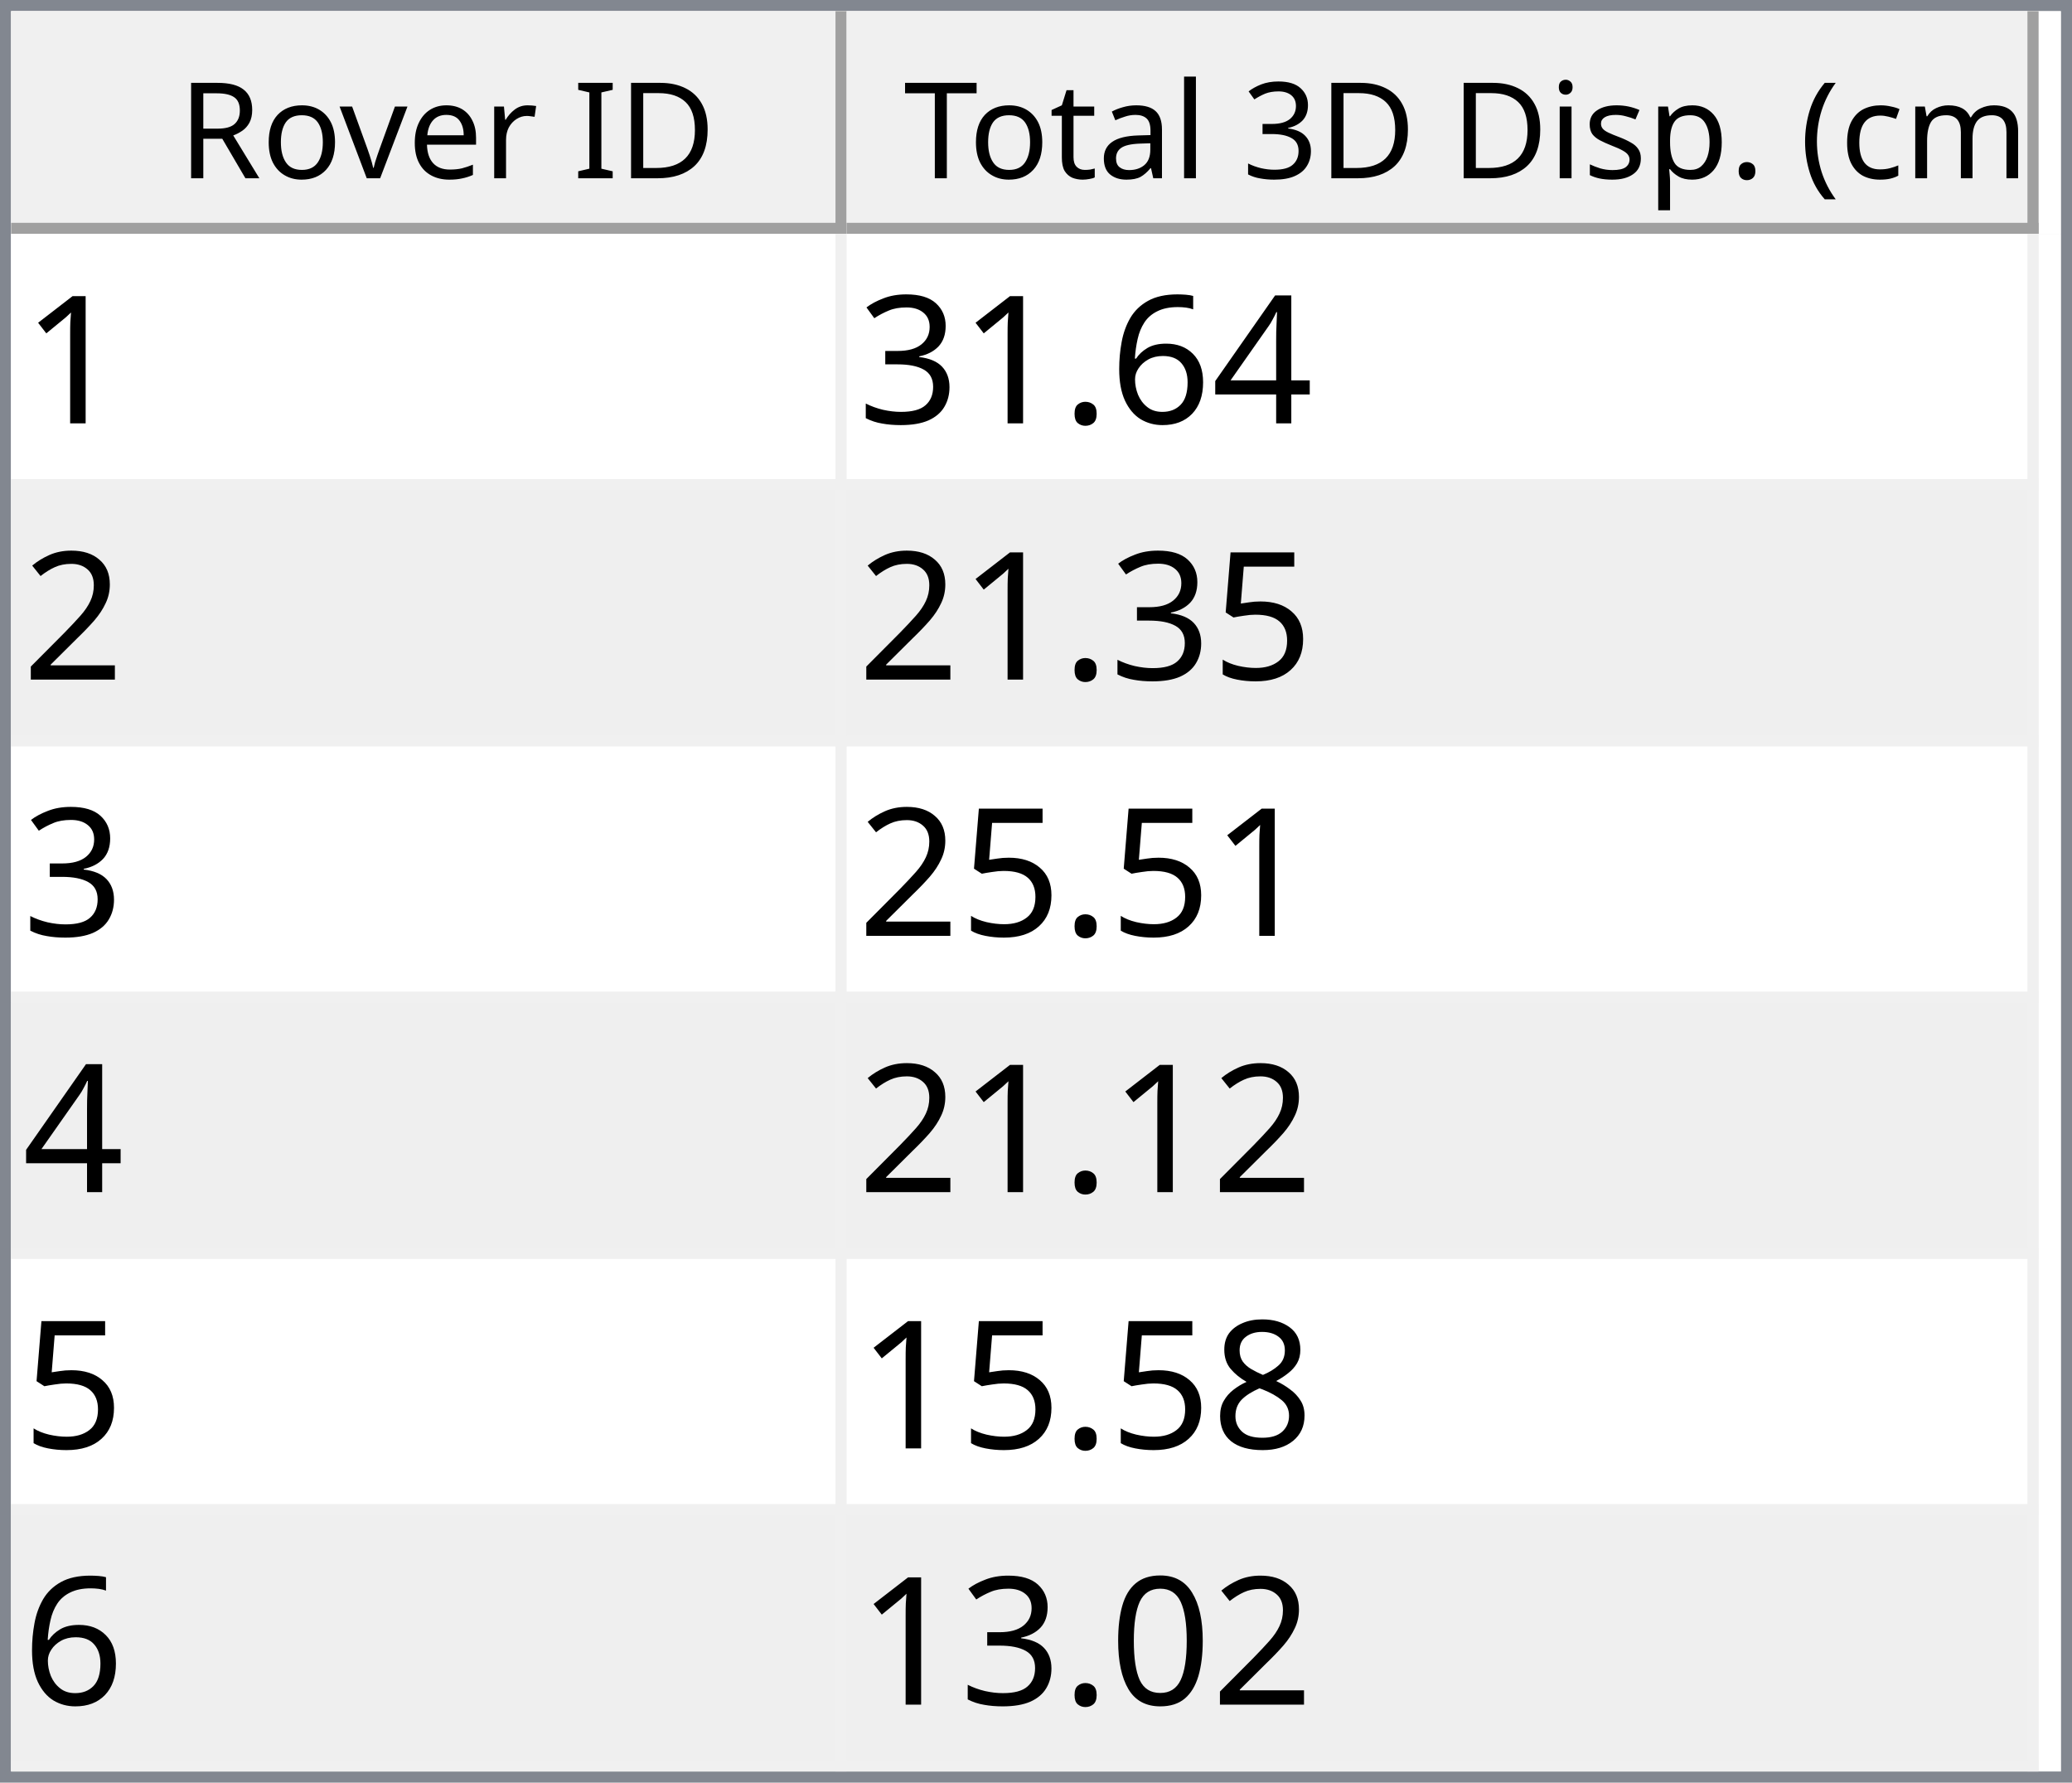
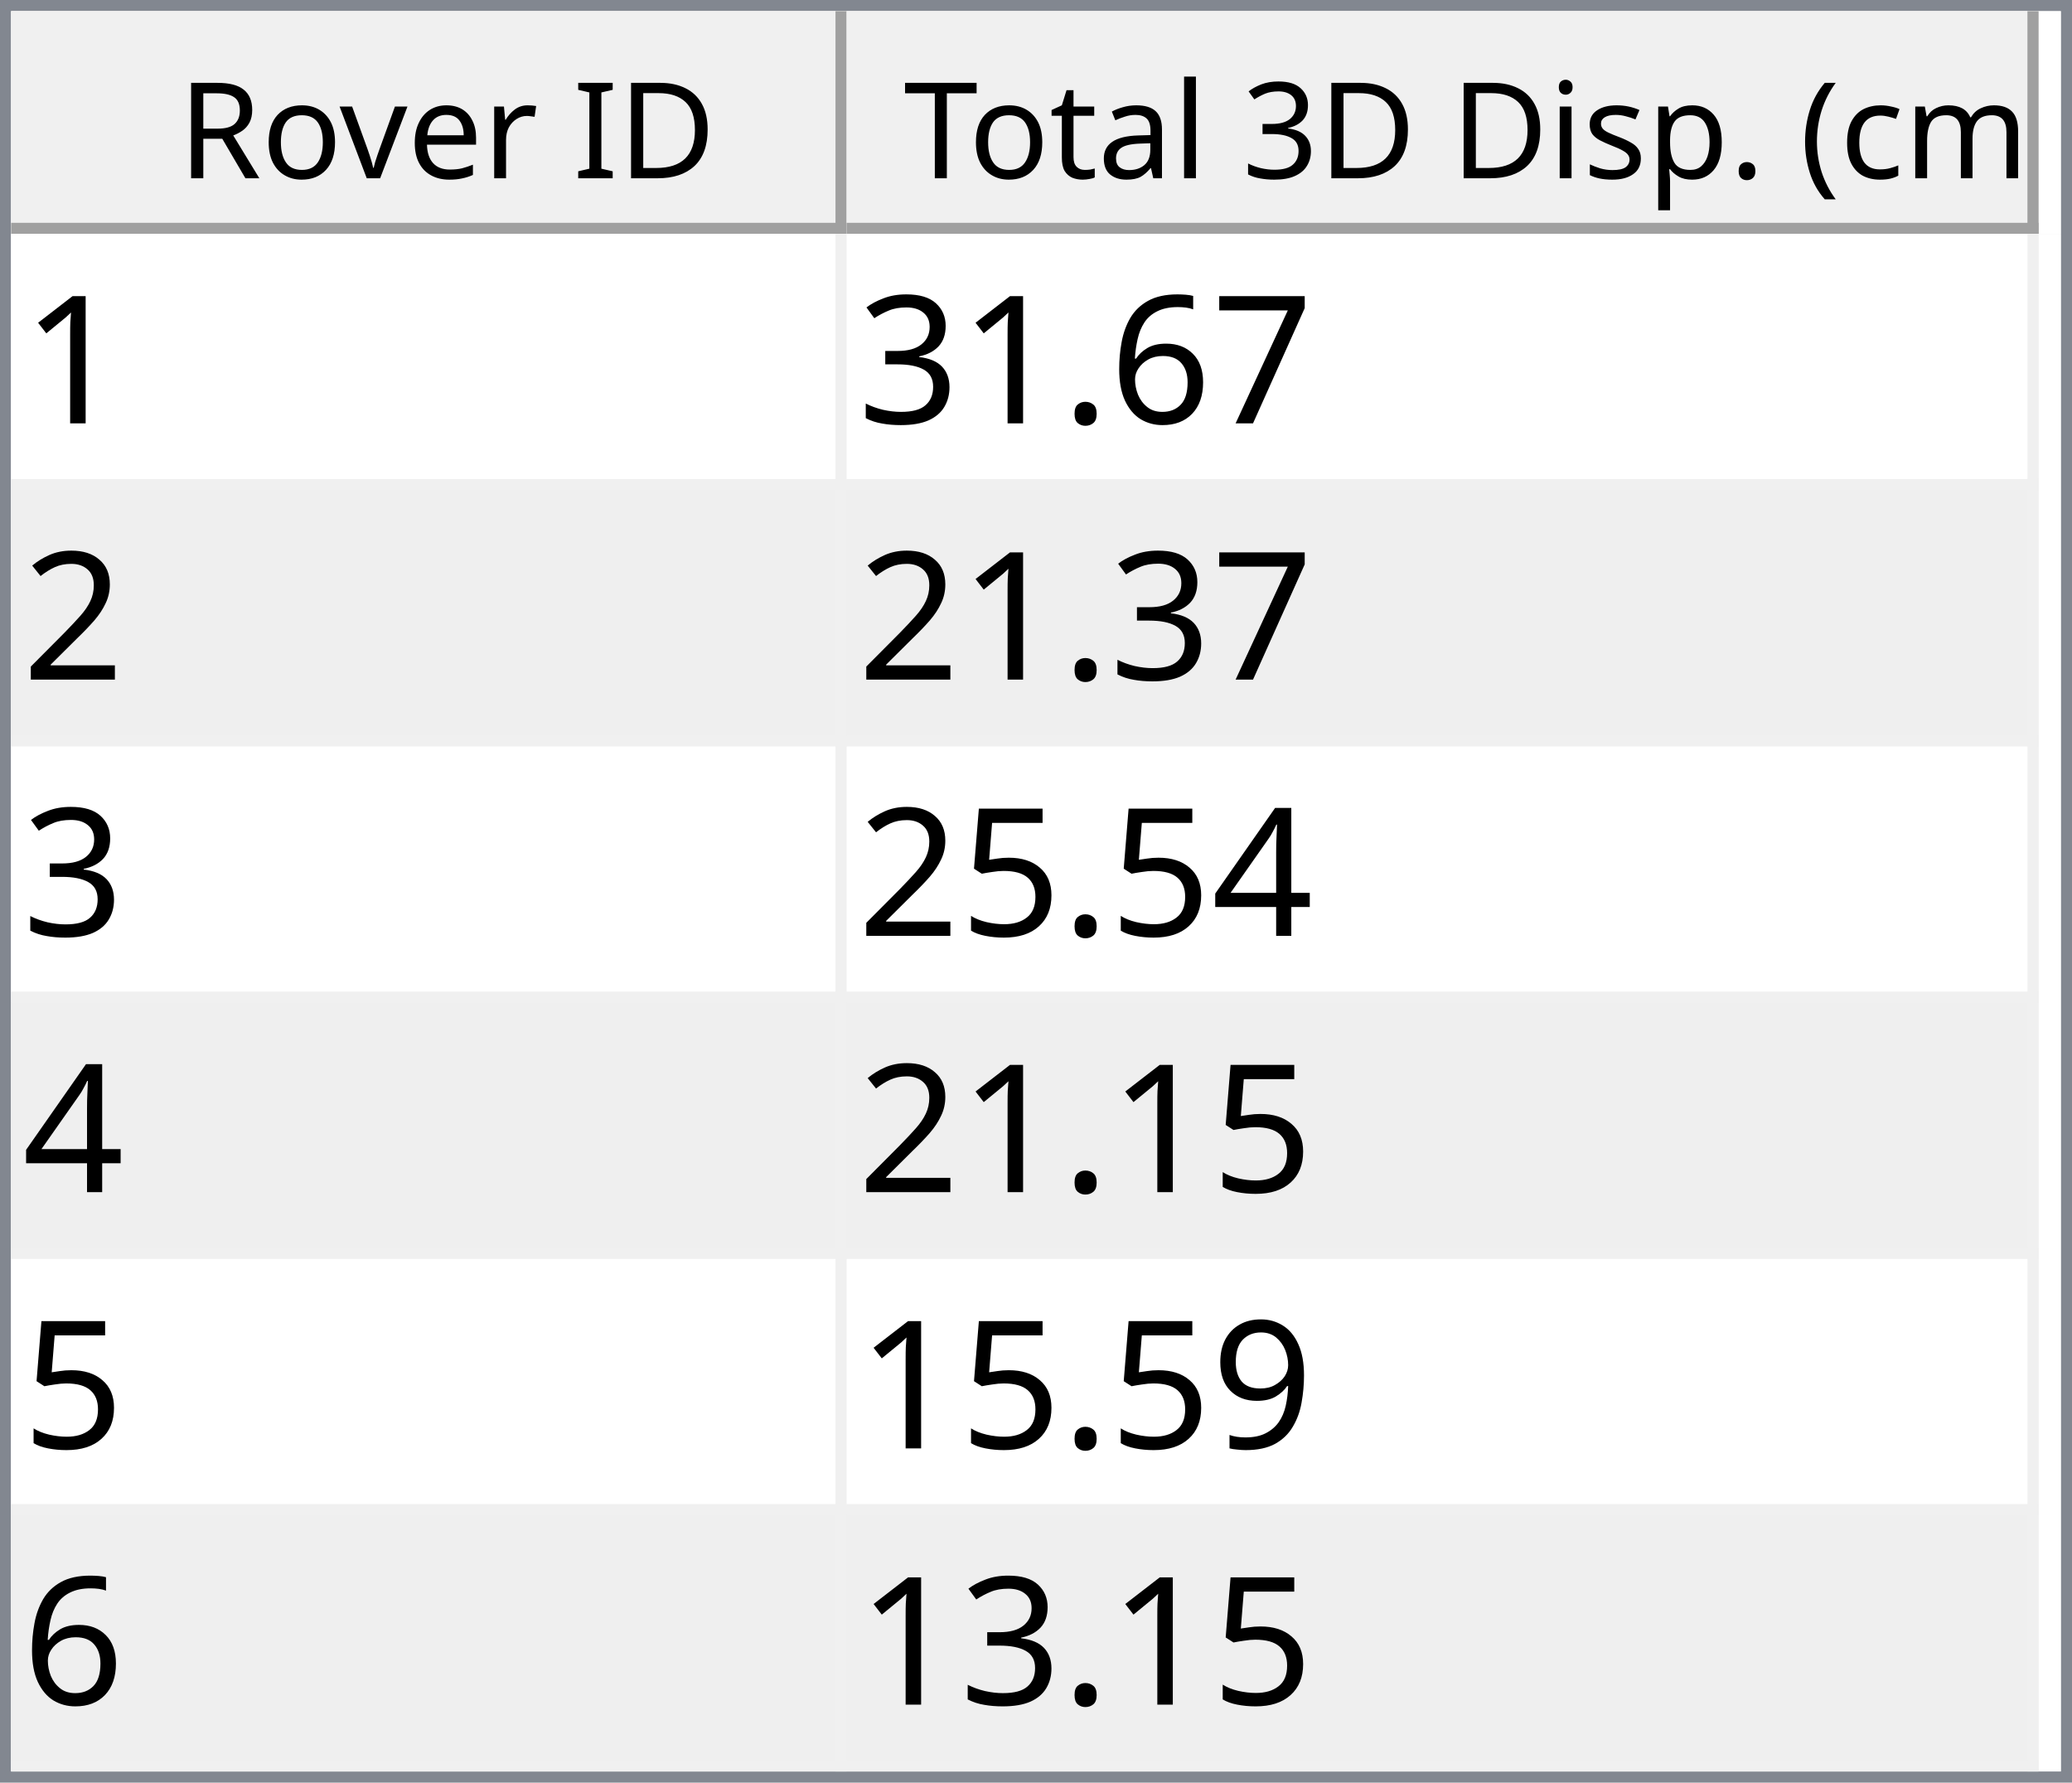
<svg xmlns="http://www.w3.org/2000/svg" style="fill-opacity:1; color-rendering:auto; color-interpolation:auto; text-rendering:auto; stroke:black; stroke-linecap:square; stroke-miterlimit:10; shape-rendering:auto; stroke-opacity:1; fill:black; stroke-dasharray:none; font-weight:normal; stroke-width:1; font-family:'Dialog'; font-style:normal; stroke-linejoin:miter; font-size:12px; stroke-dashoffset:0; image-rendering:auto;" width="186" height="160">
  <defs id="genericDefs" />
  <g>
    <defs id="defs1">
      <clipPath clipPathUnits="userSpaceOnUse" id="clipPath1">
        <path d="M0 0 L186 0 L186 160 L0 160 L0 0 Z" />
      </clipPath>
      <clipPath clipPathUnits="userSpaceOnUse" id="clipPath2">
        <path d="M0 0 L0 160 L186 160 L186 0 Z" />
      </clipPath>
      <clipPath clipPathUnits="userSpaceOnUse" id="clipPath3">
        <path d="M0 0 L0 20 L184 20 L184 0 Z" />
      </clipPath>
      <clipPath clipPathUnits="userSpaceOnUse" id="clipPath4">
        <path d="M0 0 L0 20 L75 20 L75 0 Z" />
      </clipPath>
      <clipPath clipPathUnits="userSpaceOnUse" id="clipPath5">
        <path d="M1 1 L1 19 L74 19 L74 1 Z" />
      </clipPath>
      <clipPath clipPathUnits="userSpaceOnUse" id="clipPath6">
        <path d="M0 0 L0 18 L73 18 L73 0 Z" />
      </clipPath>
      <clipPath clipPathUnits="userSpaceOnUse" id="clipPath7">
        <path d="M-0.5 -0.5 L-0.5 19.5 L74.5 19.5 L74.5 -0.5 Z" />
      </clipPath>
      <clipPath clipPathUnits="userSpaceOnUse" id="clipPath8">
        <path d="M0 0 L0 20 L107 20 L107 0 Z" />
      </clipPath>
      <clipPath clipPathUnits="userSpaceOnUse" id="clipPath9">
        <path d="M1 1 L1 19 L106 19 L106 1 Z" />
      </clipPath>
      <clipPath clipPathUnits="userSpaceOnUse" id="clipPath10">
        <path d="M0 0 L0 18 L105 18 L105 0 Z" />
      </clipPath>
      <clipPath clipPathUnits="userSpaceOnUse" id="clipPath11">
        <path d="M-0.5 -0.5 L-0.5 19.5 L106.5 19.5 L106.5 -0.5 Z" />
      </clipPath>
      <clipPath clipPathUnits="userSpaceOnUse" id="clipPath12">
        <path d="M0 0 L0 138 L184 138 L184 0 Z" />
      </clipPath>
      <clipPath clipPathUnits="userSpaceOnUse" id="clipPath13">
        <path d="M0 0 L0 138 L182 138 L182 0 Z" />
      </clipPath>
      <clipPath clipPathUnits="userSpaceOnUse" id="clipPath14">
        <path d="M-0.5 -0.5 L-0.5 137.5 L181.5 137.5 L181.5 -0.5 Z" />
      </clipPath>
      <clipPath clipPathUnits="userSpaceOnUse" id="clipPath15">
        <path d="M0 0 L0 22 L74 22 L74 0 Z" />
      </clipPath>
      <clipPath clipPathUnits="userSpaceOnUse" id="clipPath16">
        <path d="M0 0 L0 22 L106 22 L106 0 Z" />
      </clipPath>
      <font horiz-adv-x="64.551" id="font1">
        <font-face ascent="107.91" descent="25.098" units-per-em="100" style="font-style:normal; font-family:Segoe UI; font-weight:normal;" />
        <missing-glyph horiz-adv-x="64.551" d="M8.109 0 L8.109 68.266 L56.453 68.266 L56.453 0 L8.109 0 ZM15.328 7.234 L49.219 7.234 L49.219 61.031 L15.328 61.031 L15.328 7.234 Z" />
        <glyph unicode="D" horiz-adv-x="70.117" d="M9.188 0 L9.188 70.016 L28.516 70.016 Q65.531 70.016 65.531 35.891 Q65.531 19.672 55.25 9.836 Q44.969 0 27.734 0 L9.188 0 ZM17.391 62.594 L17.391 7.422 L27.828 7.422 Q41.609 7.422 49.273 14.797 Q56.938 22.172 56.938 35.688 Q56.938 62.594 28.328 62.594 L17.391 62.594 Z" />
        <glyph unicode="I" horiz-adv-x="26.611" d="M17.391 0 L9.188 0 L9.188 70.016 L17.391 70.016 L17.391 0 Z" />
        <glyph unicode=" " horiz-adv-x="27.393" d="" />
        <glyph unicode="r" horiz-adv-x="34.766" d="M34.188 41.891 Q32.078 43.5 28.125 43.5 Q23 43.5 19.555 38.672 Q16.109 33.844 16.109 25.484 L16.109 0 L8.109 0 L8.109 50 L16.109 50 L16.109 39.703 L16.312 39.703 Q18.016 44.969 21.531 47.922 Q25.047 50.875 29.391 50.875 Q32.516 50.875 34.188 50.203 L34.188 41.891 Z" />
        <glyph unicode="e" horiz-adv-x="52.295" d="M48.297 23 L12.984 23 Q13.188 14.656 17.484 10.109 Q21.781 5.562 29.297 5.562 Q37.75 5.562 44.828 11.141 L44.828 3.609 Q38.234 -1.172 27.391 -1.172 Q16.797 -1.172 10.742 5.641 Q4.688 12.453 4.688 24.812 Q4.688 36.469 11.305 43.82 Q17.922 51.172 27.734 51.172 Q37.547 51.172 42.922 44.828 Q48.297 38.484 48.297 27.203 L48.297 23 ZM40.094 29.781 Q40.047 36.719 36.75 40.578 Q33.453 44.438 27.594 44.438 Q21.922 44.438 17.969 40.383 Q14.016 36.328 13.094 29.781 L40.094 29.781 Z" />
        <glyph unicode="v" horiz-adv-x="47.9" d="M47.406 50 L27.484 0 L19.625 0 L0.688 50 L9.469 50 L22.172 13.672 Q23.578 9.672 23.922 6.688 L24.125 6.688 Q24.609 10.453 25.688 13.484 L38.969 50 L47.406 50 Z" />
        <glyph unicode="o" horiz-adv-x="58.594" d="M29 -1.172 Q17.922 -1.172 11.305 5.836 Q4.688 12.844 4.688 24.422 Q4.688 37.016 11.57 44.094 Q18.453 51.172 30.172 51.172 Q41.359 51.172 47.633 44.289 Q53.906 37.406 53.906 25.203 Q53.906 13.234 47.141 6.031 Q40.375 -1.172 29 -1.172 ZM29.594 44.438 Q21.875 44.438 17.383 39.188 Q12.891 33.938 12.891 24.703 Q12.891 15.828 17.43 10.695 Q21.969 5.562 29.594 5.562 Q37.359 5.562 41.531 10.594 Q45.703 15.625 45.703 24.906 Q45.703 34.281 41.531 39.359 Q37.359 44.438 29.594 44.438 Z" />
        <glyph unicode="R" horiz-adv-x="59.814" d="M59.375 0 L49.609 0 L37.891 19.625 Q36.281 22.359 34.766 24.289 Q33.25 26.219 31.664 27.438 Q30.078 28.656 28.25 29.219 Q26.422 29.781 24.125 29.781 L17.391 29.781 L17.391 0 L9.188 0 L9.188 70.016 L30.078 70.016 Q34.672 70.016 38.555 68.867 Q42.438 67.719 45.289 65.375 Q48.141 63.031 49.758 59.547 Q51.375 56.062 51.375 51.375 Q51.375 47.703 50.273 44.656 Q49.172 41.609 47.148 39.211 Q45.125 36.812 42.266 35.133 Q39.406 33.453 35.844 32.516 L35.844 32.328 Q37.594 31.547 38.891 30.547 Q40.188 29.547 41.359 28.18 Q42.531 26.812 43.68 25.078 Q44.828 23.344 46.234 21.047 L59.375 0 ZM17.391 62.594 L17.391 37.203 L28.516 37.203 Q31.594 37.203 34.203 38.133 Q36.812 39.062 38.719 40.797 Q40.625 42.531 41.703 45.047 Q42.781 47.562 42.781 50.688 Q42.781 56.297 39.141 59.445 Q35.5 62.594 28.609 62.594 L17.391 62.594 Z" />
        <glyph unicode=")" horiz-adv-x="30.176" d="M8.297 -15.922 L1.172 -15.922 Q16.406 2.344 16.406 26.812 Q16.406 51.469 1.078 70.016 L8.297 70.016 Q23.531 52.156 23.531 26.703 Q23.531 1.375 8.297 -15.922 Z" />
        <glyph unicode="m" horiz-adv-x="86.133" d="M79.109 0 L71.094 0 L71.094 28.719 Q71.094 37.016 68.531 40.727 Q65.969 44.438 59.906 44.438 Q54.781 44.438 51.195 39.75 Q47.609 35.062 47.609 28.516 L47.609 0 L39.594 0 L39.594 29.688 Q39.594 44.438 28.219 44.438 Q22.953 44.438 19.531 40.016 Q16.109 35.594 16.109 28.516 L16.109 0 L8.109 0 L8.109 50 L16.109 50 L16.109 42.094 L16.312 42.094 Q21.625 51.172 31.844 51.172 Q36.969 51.172 40.773 48.312 Q44.578 45.453 46 40.828 Q51.562 51.172 62.594 51.172 Q79.109 51.172 79.109 30.812 L79.109 0 Z" />
        <glyph unicode="c" horiz-adv-x="46.191" d="M42.188 2.297 Q36.422 -1.172 28.516 -1.172 Q17.828 -1.172 11.258 5.789 Q4.688 12.75 4.688 23.828 Q4.688 36.188 11.766 43.68 Q18.844 51.172 30.672 51.172 Q37.25 51.172 42.281 48.734 L42.281 40.531 Q36.719 44.438 30.375 44.438 Q22.703 44.438 17.797 38.945 Q12.891 33.453 12.891 24.516 Q12.891 15.719 17.508 10.641 Q22.125 5.562 29.891 5.562 Q36.422 5.562 42.188 9.906 L42.188 2.297 Z" />
        <glyph unicode="(" horiz-adv-x="30.176" d="M29.109 -15.922 L21.969 -15.922 Q6.844 1.375 6.844 26.703 Q6.844 52.156 21.969 70.016 L29.203 70.016 Q13.875 51.469 13.875 26.812 Q13.875 2.344 29.109 -15.922 Z" />
        <glyph unicode="." horiz-adv-x="21.68" d="M10.891 -1.078 Q8.641 -1.078 7.055 0.539 Q5.469 2.156 5.469 4.391 Q5.469 6.641 7.055 8.273 Q8.641 9.906 10.891 9.906 Q13.188 9.906 14.797 8.273 Q16.406 6.641 16.406 4.391 Q16.406 2.156 14.797 0.539 Q13.188 -1.078 10.891 -1.078 Z" />
        <glyph unicode="p" horiz-adv-x="58.789" d="M16.312 7.234 L16.109 7.234 L16.109 -23 L8.109 -23 L8.109 50 L16.109 50 L16.109 41.219 L16.312 41.219 Q22.219 51.172 33.594 51.172 Q43.266 51.172 48.688 44.461 Q54.109 37.75 54.109 26.469 Q54.109 13.922 48 6.375 Q41.891 -1.172 31.297 -1.172 Q21.578 -1.172 16.312 7.234 ZM16.109 27.391 L16.109 20.406 Q16.109 14.203 20.141 9.883 Q24.172 5.562 30.375 5.562 Q37.641 5.562 41.773 11.133 Q45.906 16.703 45.906 26.609 Q45.906 34.969 42.047 39.703 Q38.188 44.438 31.594 44.438 Q24.609 44.438 20.359 39.578 Q16.109 34.719 16.109 27.391 Z" />
        <glyph unicode="s" horiz-adv-x="42.432" d="M5.078 1.812 L5.078 10.406 Q11.625 5.562 19.484 5.562 Q30.031 5.562 30.031 12.594 Q30.031 14.594 29.125 15.992 Q28.219 17.391 26.68 18.461 Q25.141 19.531 23.07 20.383 Q21 21.234 18.609 22.172 Q15.281 23.484 12.766 24.828 Q10.25 26.172 8.57 27.859 Q6.891 29.547 6.031 31.695 Q5.172 33.844 5.172 36.719 Q5.172 40.234 6.789 42.945 Q8.406 45.656 11.086 47.484 Q13.766 49.312 17.211 50.242 Q20.656 51.172 24.312 51.172 Q30.812 51.172 35.938 48.922 L35.938 40.828 Q30.422 44.438 23.25 44.438 Q21 44.438 19.195 43.922 Q17.391 43.406 16.094 42.477 Q14.797 41.547 14.086 40.258 Q13.375 38.969 13.375 37.406 Q13.375 35.453 14.086 34.133 Q14.797 32.812 16.164 31.789 Q17.531 30.766 19.484 29.938 Q21.438 29.109 23.922 28.125 Q27.25 26.859 29.883 25.516 Q32.516 24.172 34.375 22.484 Q36.234 20.797 37.234 18.602 Q38.234 16.406 38.234 13.375 Q38.234 9.672 36.602 6.938 Q34.969 4.203 32.234 2.398 Q29.5 0.594 25.93 -0.289 Q22.359 -1.172 18.453 -1.172 Q10.75 -1.172 5.078 1.812 Z" />
        <glyph unicode="i" horiz-adv-x="24.219" d="M12.203 62.703 Q10.062 62.703 8.547 64.164 Q7.031 65.625 7.031 67.875 Q7.031 70.125 8.547 71.609 Q10.062 73.094 12.203 73.094 Q14.406 73.094 15.945 71.609 Q17.484 70.125 17.484 67.875 Q17.484 65.719 15.945 64.211 Q14.406 62.703 12.203 62.703 ZM16.109 0 L8.109 0 L8.109 50 L16.109 50 L16.109 0 Z" />
        <glyph unicode="3" horiz-adv-x="53.906" d="M46.531 19.828 Q46.531 15.094 44.75 11.211 Q42.969 7.328 39.719 4.57 Q36.469 1.812 31.93 0.297 Q27.391 -1.219 21.922 -1.219 Q11.922 -1.219 6 2.594 L6 11.188 Q13.094 5.609 22.219 5.609 Q25.875 5.609 28.828 6.539 Q31.781 7.469 33.906 9.227 Q36.031 10.984 37.18 13.477 Q38.328 15.969 38.328 19.094 Q38.328 32.812 18.797 32.812 L12.984 32.812 L12.984 39.594 L18.5 39.594 Q35.797 39.594 35.797 52.484 Q35.797 64.406 22.609 64.406 Q15.188 64.406 8.688 59.422 L8.688 67.188 Q15.375 71.188 24.609 71.188 Q29 71.188 32.57 69.969 Q36.141 68.75 38.68 66.555 Q41.219 64.359 42.609 61.281 Q44 58.203 44 54.5 Q44 40.672 30.031 36.719 L30.031 36.531 Q33.594 36.141 36.625 34.797 Q39.656 33.453 41.852 31.305 Q44.047 29.156 45.289 26.25 Q46.531 23.344 46.531 19.828 Z" />
        <glyph unicode="l" horiz-adv-x="24.219" d="M16.109 0 L8.109 0 L8.109 74.031 L16.109 74.031 L16.109 0 Z" />
        <glyph unicode="a" horiz-adv-x="50.879" d="M43.891 0 L35.891 0 L35.891 7.812 L35.688 7.812 Q30.469 -1.172 20.312 -1.172 Q12.844 -1.172 8.617 2.781 Q4.391 6.734 4.391 13.281 Q4.391 27.297 20.906 29.594 L35.891 31.688 Q35.891 44.438 25.594 44.438 Q16.547 44.438 9.281 38.281 L9.281 46.484 Q16.656 51.172 26.266 51.172 Q43.891 51.172 43.891 32.516 L43.891 0 ZM35.891 25.297 L23.828 23.641 Q18.266 22.859 15.43 20.875 Q12.594 18.891 12.594 13.875 Q12.594 10.203 15.211 7.883 Q17.828 5.562 22.172 5.562 Q28.125 5.562 32.008 9.742 Q35.891 13.922 35.891 20.312 L35.891 25.297 Z" />
        <glyph unicode="t" horiz-adv-x="33.887" d="M31.297 0.484 Q28.469 -1.078 23.828 -1.078 Q10.688 -1.078 10.688 13.578 L10.688 43.172 L2.094 43.172 L2.094 50 L10.688 50 L10.688 62.203 L18.703 64.797 L18.703 50 L31.297 50 L31.297 43.172 L18.703 43.172 L18.703 14.984 Q18.703 9.969 20.414 7.82 Q22.125 5.672 26.078 5.672 Q29.109 5.672 31.297 7.328 L31.297 0.484 Z" />
        <glyph unicode="T" horiz-adv-x="52.393" d="M50.594 62.594 L30.375 62.594 L30.375 0 L22.172 0 L22.172 62.594 L2 62.594 L2 70.016 L50.594 70.016 L50.594 62.594 Z" />
      </font>
      <font horiz-adv-x="75.0" id="font2">
        <font-face ascent="100.537" descent="21.973" units-per-em="100" style="font-style:normal; font-family:sans-serif; font-weight:normal;" />
        <missing-glyph horiz-adv-x="75.0" d="M12.5 0 L12.5 62.5 L62.5 62.5 L62.5 0 L12.5 0 ZM14.062 1.562 L60.938 1.562 L60.938 60.938 L14.062 60.938 L14.062 1.562 Z" />
        <glyph unicode="1" horiz-adv-x="55.615" d="M37.25 0 L28.469 0 L28.469 56 Q25.297 52.984 20.141 49.953 Q14.984 46.922 10.891 45.406 L10.891 53.906 Q18.266 57.375 23.781 62.305 Q29.297 67.234 31.594 71.875 L37.25 71.875 L37.25 0 Z" />
-         <glyph unicode="4" horiz-adv-x="55.615" d="M32.328 0 L32.328 17.141 L1.266 17.141 L1.266 25.203 L33.938 71.578 L41.109 71.578 L41.109 25.203 L50.781 25.203 L50.781 17.141 L41.109 17.141 L41.109 0 L32.328 0 ZM32.328 25.203 L32.328 57.469 L9.906 25.203 L32.328 25.203 Z" />
+         <glyph unicode="7" horiz-adv-x="55.615" d="M4.734 62.203 L4.734 70.656 L51.078 70.656 L51.078 63.812 Q44.234 56.547 37.523 44.484 Q30.812 32.422 27.156 19.672 Q24.516 10.688 23.781 0 L14.75 0 Q14.891 8.453 18.062 20.414 Q21.234 32.375 27.172 43.484 Q33.109 54.594 39.797 62.203 L4.734 62.203 Z" />
        <glyph unicode="6" horiz-adv-x="55.615" d="M49.75 54.047 L41.016 53.375 Q39.844 58.547 37.703 60.891 Q34.125 64.656 28.906 64.656 Q24.703 64.656 21.531 62.312 Q17.391 59.281 14.992 53.469 Q12.594 47.656 12.5 36.922 Q15.672 41.75 20.266 44.094 Q24.859 46.438 29.891 46.438 Q38.672 46.438 44.852 39.969 Q51.031 33.5 51.031 23.25 Q51.031 16.5 48.125 10.719 Q45.219 4.938 40.141 1.859 Q35.062 -1.219 28.609 -1.219 Q17.625 -1.219 10.695 6.859 Q3.766 14.938 3.766 33.5 Q3.766 54.25 11.422 63.672 Q18.109 71.875 29.438 71.875 Q37.891 71.875 43.289 67.141 Q48.688 62.406 49.75 54.047 ZM13.875 23.188 Q13.875 18.656 15.797 14.508 Q17.719 10.359 21.188 8.18 Q24.656 6 28.469 6 Q34.031 6 38.039 10.492 Q42.047 14.984 42.047 22.703 Q42.047 30.125 38.086 34.398 Q34.125 38.672 28.125 38.672 Q22.172 38.672 18.023 34.398 Q13.875 30.125 13.875 23.188 Z" />
        <glyph unicode="." horiz-adv-x="27.783" d="M9.078 0 L9.078 10.016 L19.094 10.016 L19.094 0 L9.078 0 Z" />
        <glyph unicode="3" horiz-adv-x="55.615" d="M4.203 18.891 L12.984 20.062 Q14.5 12.594 18.141 9.297 Q21.781 6 27 6 Q33.203 6 37.477 10.297 Q41.75 14.594 41.75 20.953 Q41.75 27 37.797 30.93 Q33.844 34.859 27.734 34.859 Q25.25 34.859 21.531 33.891 L22.516 41.609 Q23.391 41.5 23.922 41.5 Q29.547 41.5 34.039 44.43 Q38.531 47.359 38.531 53.469 Q38.531 58.297 35.258 61.477 Q31.984 64.656 26.812 64.656 Q21.688 64.656 18.266 61.43 Q14.844 58.203 13.875 51.766 L5.078 53.328 Q6.688 62.156 12.398 67.016 Q18.109 71.875 26.609 71.875 Q32.469 71.875 37.398 69.359 Q42.328 66.844 44.945 62.5 Q47.562 58.156 47.562 53.266 Q47.562 48.641 45.07 44.828 Q42.578 41.016 37.703 38.766 Q44.047 37.312 47.562 32.695 Q51.078 28.078 51.078 21.141 Q51.078 11.766 44.242 5.25 Q37.406 -1.266 26.953 -1.266 Q17.531 -1.266 11.305 4.352 Q5.078 9.969 4.203 18.891 Z" />
        <glyph unicode="2" horiz-adv-x="55.615" d="M50.344 8.453 L50.344 0 L3.031 0 Q2.938 3.172 4.047 6.109 Q5.859 10.938 9.836 15.625 Q13.812 20.312 21.344 26.469 Q33.016 36.031 37.117 41.625 Q41.219 47.219 41.219 52.203 Q41.219 57.422 37.477 61.008 Q33.734 64.594 27.734 64.594 Q21.391 64.594 17.578 60.789 Q13.766 56.984 13.719 50.25 L4.688 51.172 Q5.609 61.281 11.664 66.578 Q17.719 71.875 27.938 71.875 Q38.234 71.875 44.242 66.164 Q50.25 60.453 50.25 52 Q50.25 47.703 48.492 43.555 Q46.734 39.406 42.656 34.812 Q38.578 30.219 29.109 22.219 Q21.188 15.578 18.945 13.211 Q16.703 10.844 15.234 8.453 L50.344 8.453 Z" />
+         <glyph unicode="4" horiz-adv-x="55.615" d="M32.328 0 L32.328 17.141 L1.266 17.141 L1.266 25.203 L33.938 71.578 L41.109 71.578 L41.109 25.203 L50.781 25.203 L50.781 17.141 L41.109 17.141 L41.109 0 L32.328 0 ZM32.328 25.203 L32.328 57.469 L9.906 25.203 L32.328 25.203 Z" />
        <glyph unicode="5" horiz-adv-x="55.615" d="M4.156 18.75 L13.375 19.531 Q14.406 12.797 18.141 9.398 Q21.875 6 27.156 6 Q33.5 6 37.891 10.789 Q42.281 15.578 42.281 23.484 Q42.281 31 38.062 35.352 Q33.844 39.703 27 39.703 Q22.75 39.703 19.336 37.773 Q15.922 35.844 13.969 32.766 L5.719 33.844 L12.641 70.609 L48.25 70.609 L48.25 62.203 L19.672 62.203 L15.828 42.969 Q22.266 47.469 29.344 47.469 Q38.719 47.469 45.164 40.969 Q51.609 34.469 51.609 24.266 Q51.609 14.547 45.953 7.469 Q39.062 -1.219 27.156 -1.219 Q17.391 -1.219 11.211 4.25 Q5.031 9.719 4.156 18.75 Z" />
-         <glyph unicode="8" horiz-adv-x="55.615" d="M17.672 38.812 Q12.203 40.828 9.57 44.539 Q6.938 48.25 6.938 53.422 Q6.938 61.234 12.555 66.555 Q18.172 71.875 27.484 71.875 Q36.859 71.875 42.578 66.43 Q48.297 60.984 48.297 53.172 Q48.297 48.188 45.68 44.508 Q43.062 40.828 37.75 38.812 Q44.344 36.672 47.781 31.883 Q51.219 27.094 51.219 20.453 Q51.219 11.281 44.727 5.031 Q38.234 -1.219 27.641 -1.219 Q17.047 -1.219 10.547 5.055 Q4.047 11.328 4.047 20.703 Q4.047 27.688 7.594 32.398 Q11.141 37.109 17.672 38.812 ZM15.922 53.719 Q15.922 48.641 19.195 45.414 Q22.469 42.188 27.688 42.188 Q32.766 42.188 36.016 45.383 Q39.266 48.578 39.266 53.219 Q39.266 58.062 35.914 61.359 Q32.562 64.656 27.594 64.656 Q22.562 64.656 19.242 61.43 Q15.922 58.203 15.922 53.719 ZM13.094 20.656 Q13.094 16.891 14.875 13.375 Q16.656 9.859 20.172 7.93 Q23.688 6 27.734 6 Q34.031 6 38.133 10.055 Q42.234 14.109 42.234 20.359 Q42.234 26.703 38.016 30.859 Q33.797 35.016 27.438 35.016 Q21.234 35.016 17.164 30.914 Q13.094 26.812 13.094 20.656 Z" />
-         <glyph unicode="0" horiz-adv-x="55.615" d="M4.156 35.297 Q4.156 48 6.766 55.742 Q9.375 63.484 14.523 67.68 Q19.672 71.875 27.484 71.875 Q33.25 71.875 37.594 69.555 Q41.938 67.234 44.773 62.867 Q47.609 58.5 49.219 52.227 Q50.828 45.953 50.828 35.297 Q50.828 22.703 48.242 14.969 Q45.656 7.234 40.508 3.008 Q35.359 -1.219 27.484 -1.219 Q17.141 -1.219 11.234 6.203 Q4.156 15.141 4.156 35.297 ZM13.188 35.297 Q13.188 17.672 17.312 11.836 Q21.438 6 27.484 6 Q33.547 6 37.672 11.859 Q41.797 17.719 41.797 35.297 Q41.797 52.984 37.672 58.789 Q33.547 64.594 27.391 64.594 Q21.344 64.594 17.719 59.469 Q13.188 52.938 13.188 35.297 Z" />
+         <glyph unicode="9" horiz-adv-x="55.615" d="M5.469 16.547 L13.922 17.328 Q14.984 11.375 18.016 8.688 Q21.047 6 25.781 6 Q29.828 6 32.883 7.859 Q35.938 9.719 37.891 12.82 Q39.844 15.922 41.164 21.195 Q42.484 26.469 42.484 31.938 Q42.484 32.516 42.438 33.688 Q39.797 29.5 35.234 26.883 Q30.672 24.266 25.344 24.266 Q16.453 24.266 10.305 30.711 Q4.156 37.156 4.156 47.703 Q4.156 58.594 10.578 65.234 Q17 71.875 26.656 71.875 Q33.641 71.875 39.43 68.117 Q45.219 64.359 48.219 57.398 Q51.219 50.438 51.219 37.25 Q51.219 23.531 48.242 15.406 Q45.266 7.281 39.383 3.031 Q33.5 -1.219 25.594 -1.219 Q17.188 -1.219 11.867 3.445 Q6.547 8.109 5.469 16.547 ZM41.453 48.141 Q41.453 55.719 37.43 60.156 Q33.406 64.594 27.734 64.594 Q21.875 64.594 17.531 59.812 Q13.188 55.031 13.188 47.406 Q13.188 40.578 17.312 36.305 Q21.438 32.031 27.484 32.031 Q33.594 32.031 37.523 36.305 Q41.453 40.578 41.453 48.141 Z" />
      </font>
    </defs>
    <g style="fill:white; stroke:white;">
      <rect x="0" y="0" width="186" style="clip-path:url(#clipPath1); stroke:none;" height="160" />
    </g>
    <g style="fill:white; text-rendering:optimizeSpeed; color-rendering:optimizeSpeed; image-rendering:optimizeSpeed; shape-rendering:crispEdges; stroke:white; color-interpolation:sRGB;">
      <rect x="0" width="186" height="160" y="0" style="stroke:none;" />
      <path style="stroke:none;" d="M0 160 L186 160 L186 0 L0 0 Z" />
    </g>
    <g style="fill:rgb(240,240,240); font-family:'Segoe UI'; stroke:rgb(240,240,240);">
      <rect x="0" y="0" width="186" style="clip-path:url(#clipPath2); stroke:none;" height="160" />
    </g>
    <g style="fill:rgb(130,135,144); font-family:'Segoe UI'; stroke:rgb(130,135,144);">
      <path d="M0 0 L186 0 L186 160 L0 160 L0 0 ZM1 1 L185 1 L185 159 L1 159 L1 1 Z" style="fill-rule:evenodd; clip-path:url(#clipPath2); stroke:none;" />
    </g>
    <g style="fill:white; font-family:'Segoe UI'; stroke:white;" transform="translate(1,1)">
      <rect x="0" y="0" width="184" style="clip-path:url(#clipPath3); stroke:none;" height="20" />
    </g>
    <g style="fill:rgb(240,240,240); font-family:'Segoe UI'; stroke:rgb(240,240,240);" transform="translate(1,1)">
      <rect x="0" y="0" width="75" style="clip-path:url(#clipPath4); stroke:none;" height="20" />
    </g>
    <g style="font-family:'Segoe UI';" transform="translate(2,2)">
      <text x="14" xml:space="preserve" y="14" style="clip-path:url(#clipPath6); stroke:none;">Rover ID</text>
    </g>
    <g style="fill:rgb(160,160,160); font-family:'Segoe UI'; stroke:rgb(160,160,160); stroke-linejoin:bevel;" transform="translate(1.5,1.5)">
      <line x1="74" x2="74" y1="0" style="fill:none; clip-path:url(#clipPath7);" y2="19" />
    </g>
    <g style="fill:rgb(160,160,160); font-family:'Segoe UI'; stroke:rgb(160,160,160); stroke-linejoin:bevel;" transform="matrix(1,0,0,1,1,1) translate(0.5,0.5)">
      <line x1="0" x2="74" y1="19" style="fill:none; clip-path:url(#clipPath7);" y2="19" />
    </g>
    <g style="fill:rgb(240,240,240); font-family:'Segoe UI'; stroke:rgb(240,240,240);" transform="translate(76,1)">
      <rect x="0" y="0" width="107" style="clip-path:url(#clipPath8); stroke:none;" height="20" />
    </g>
    <g style="font-family:'Segoe UI';" transform="translate(77,2)">
      <text x="1" xml:space="preserve" y="14" style="clip-path:url(#clipPath10); stroke:none;"> Total 3D Disp. (cm)</text>
    </g>
    <g style="fill:rgb(160,160,160); font-family:'Segoe UI'; stroke:rgb(160,160,160); stroke-linejoin:bevel;" transform="translate(76.5,1.5)">
      <line x1="106" x2="106" y1="0" style="fill:none; clip-path:url(#clipPath11);" y2="19" />
    </g>
    <g style="fill:rgb(160,160,160); font-family:'Segoe UI'; stroke:rgb(160,160,160); stroke-linejoin:bevel;" transform="matrix(1,0,0,1,76,1) translate(0.5,0.5)">
      <line x1="0" x2="106" y1="19" style="fill:none; clip-path:url(#clipPath11);" y2="19" />
    </g>
    <g style="fill:white; font-family:'Segoe UI'; stroke:white;" transform="translate(1,21)">
      <rect x="0" y="0" width="184" style="clip-path:url(#clipPath12); stroke:none;" height="138" />
    </g>
    <g style="fill:rgb(240,240,240); font-size:16px; font-family:sans-serif; stroke:rgb(240,240,240);" transform="translate(1,21)">
      <rect x="0" y="0" width="182" style="clip-path:url(#clipPath13); stroke:none;" height="138" />
      <line transform="translate(0.5,0.5)" x1="0" x2="181" y1="22" style="clip-path:url(#clipPath14); fill:none; stroke-linejoin:bevel;" y2="22" />
    </g>
    <g transform="matrix(1,0,0,1,1,21) translate(0.5,0.5)" style="fill:rgb(240,240,240); font-size:16px; font-family:sans-serif; stroke:rgb(240,240,240); stroke-linejoin:bevel;">
      <line x1="0" x2="181" y1="45" style="fill:none; clip-path:url(#clipPath14);" y2="45" />
    </g>
    <g transform="matrix(1,0,0,1,1,21) translate(0.5,0.5)" style="fill:rgb(240,240,240); font-size:16px; font-family:sans-serif; stroke:rgb(240,240,240); stroke-linejoin:bevel;">
      <line x1="0" x2="181" y1="68" style="fill:none; clip-path:url(#clipPath14);" y2="68" />
    </g>
    <g transform="matrix(1,0,0,1,1,21) translate(0.5,0.5)" style="fill:rgb(240,240,240); font-size:16px; font-family:sans-serif; stroke:rgb(240,240,240); stroke-linejoin:bevel;">
      <line x1="0" x2="181" y1="91" style="fill:none; clip-path:url(#clipPath14);" y2="91" />
    </g>
    <g transform="matrix(1,0,0,1,1,21) translate(0.5,0.5)" style="fill:rgb(240,240,240); font-size:16px; font-family:sans-serif; stroke:rgb(240,240,240); stroke-linejoin:bevel;">
      <line x1="0" x2="181" y1="114" style="fill:none; clip-path:url(#clipPath14);" y2="114" />
    </g>
    <g transform="matrix(1,0,0,1,1,21) translate(0.5,0.5)" style="fill:rgb(240,240,240); font-size:16px; font-family:sans-serif; stroke:rgb(240,240,240); stroke-linejoin:bevel;">
      <line x1="0" x2="181" y1="137" style="fill:none; clip-path:url(#clipPath14);" y2="137" />
    </g>
    <g transform="matrix(1,0,0,1,1,21) translate(0.5,0.5)" style="fill:rgb(240,240,240); font-size:16px; font-family:sans-serif; stroke:rgb(240,240,240); stroke-linejoin:bevel;">
      <line x1="74" x2="74" y1="0" style="fill:none; clip-path:url(#clipPath14);" y2="137" />
    </g>
    <g transform="matrix(1,0,0,1,1,21) translate(0.5,0.5)" style="fill:rgb(240,240,240); font-size:16px; font-family:sans-serif; stroke:rgb(240,240,240); stroke-linejoin:bevel;">
      <line x1="181" x2="181" y1="0" style="fill:none; clip-path:url(#clipPath14);" y2="137" />
    </g>
    <g style="fill:white; font-size:16px; font-family:sans-serif; stroke:white;" transform="matrix(1,0,0,1,1,21)">
      <rect x="0" y="0" width="74" style="clip-path:url(#clipPath15); stroke:none;" height="22" />
      <text x="1" y="17" style="fill:black; clip-path:url(#clipPath15); stroke:none;" xml:space="preserve">1</text>
    </g>
    <g style="fill:white; font-size:16px; font-family:sans-serif; stroke:white;" transform="matrix(1,0,0,1,1,21) translate(75,0)">
      <rect x="0" y="0" width="106" style="clip-path:url(#clipPath16); stroke:none;" height="22" />
-       <text x="1" y="17" style="fill:black; clip-path:url(#clipPath16); stroke:none;" xml:space="preserve">31.64</text>
+       <text x="1" y="17" style="fill:black; clip-path:url(#clipPath16); stroke:none;" xml:space="preserve">31.67</text>
    </g>
    <g style="fill:rgb(239,239,239); font-size:16px; font-family:sans-serif; stroke:rgb(239,239,239);" transform="matrix(1,0,0,1,1,21) translate(0,23)">
      <rect x="0" y="0" width="74" style="clip-path:url(#clipPath15); stroke:none;" height="22" />
      <text x="1" y="17" style="fill:black; clip-path:url(#clipPath15); stroke:none;" xml:space="preserve">2</text>
    </g>
    <g style="fill:rgb(239,239,239); font-size:16px; font-family:sans-serif; stroke:rgb(239,239,239);" transform="matrix(1,0,0,1,1,21) translate(75,23)">
      <rect x="0" y="0" width="106" style="clip-path:url(#clipPath16); stroke:none;" height="22" />
-       <text x="1" y="17" style="fill:black; clip-path:url(#clipPath16); stroke:none;" xml:space="preserve">21.35</text>
+       <text x="1" y="17" style="fill:black; clip-path:url(#clipPath16); stroke:none;" xml:space="preserve">21.37</text>
    </g>
    <g style="fill:white; font-size:16px; font-family:sans-serif; stroke:white;" transform="matrix(1,0,0,1,1,21) translate(0,46)">
      <rect x="0" y="0" width="74" style="clip-path:url(#clipPath15); stroke:none;" height="22" />
      <text x="1" y="17" style="fill:black; clip-path:url(#clipPath15); stroke:none;" xml:space="preserve">3</text>
    </g>
    <g style="fill:white; font-size:16px; font-family:sans-serif; stroke:white;" transform="matrix(1,0,0,1,1,21) translate(75,46)">
      <rect x="0" y="0" width="106" style="clip-path:url(#clipPath16); stroke:none;" height="22" />
-       <text x="1" y="17" style="fill:black; clip-path:url(#clipPath16); stroke:none;" xml:space="preserve">25.51</text>
+       <text x="1" y="17" style="fill:black; clip-path:url(#clipPath16); stroke:none;" xml:space="preserve">25.54</text>
    </g>
    <g style="fill:rgb(239,239,239); font-size:16px; font-family:sans-serif; stroke:rgb(239,239,239);" transform="matrix(1,0,0,1,1,21) translate(0,69)">
      <rect x="0" y="0" width="74" style="clip-path:url(#clipPath15); stroke:none;" height="22" />
      <text x="1" y="17" style="fill:black; clip-path:url(#clipPath15); stroke:none;" xml:space="preserve">4</text>
    </g>
    <g style="fill:rgb(239,239,239); font-size:16px; font-family:sans-serif; stroke:rgb(239,239,239);" transform="matrix(1,0,0,1,1,21) translate(75,69)">
      <rect x="0" y="0" width="106" style="clip-path:url(#clipPath16); stroke:none;" height="22" />
-       <text x="1" y="17" style="fill:black; clip-path:url(#clipPath16); stroke:none;" xml:space="preserve">21.12</text>
+       <text x="1" y="17" style="fill:black; clip-path:url(#clipPath16); stroke:none;" xml:space="preserve">21.15</text>
    </g>
    <g style="fill:white; font-size:16px; font-family:sans-serif; stroke:white;" transform="matrix(1,0,0,1,1,21) translate(0,92)">
      <rect x="0" y="0" width="74" style="clip-path:url(#clipPath15); stroke:none;" height="22" />
      <text x="1" y="17" style="fill:black; clip-path:url(#clipPath15); stroke:none;" xml:space="preserve">5</text>
    </g>
    <g style="fill:white; font-size:16px; font-family:sans-serif; stroke:white;" transform="matrix(1,0,0,1,1,21) translate(75,92)">
      <rect x="0" y="0" width="106" style="clip-path:url(#clipPath16); stroke:none;" height="22" />
-       <text x="1" y="17" style="fill:black; clip-path:url(#clipPath16); stroke:none;" xml:space="preserve">15.58</text>
+       <text x="1" y="17" style="fill:black; clip-path:url(#clipPath16); stroke:none;" xml:space="preserve">15.59</text>
    </g>
    <g style="fill:rgb(239,239,239); font-size:16px; font-family:sans-serif; stroke:rgb(239,239,239);" transform="matrix(1,0,0,1,1,21) translate(0,115)">
      <rect x="0" y="0" width="74" style="clip-path:url(#clipPath15); stroke:none;" height="22" />
      <text x="1" y="17" style="fill:black; clip-path:url(#clipPath15); stroke:none;" xml:space="preserve">6</text>
    </g>
    <g style="fill:rgb(239,239,239); font-size:16px; font-family:sans-serif; stroke:rgb(239,239,239);" transform="matrix(1,0,0,1,1,21) translate(75,115)">
      <rect x="0" y="0" width="106" style="clip-path:url(#clipPath16); stroke:none;" height="22" />
-       <text x="1" y="17" style="fill:black; clip-path:url(#clipPath16); stroke:none;" xml:space="preserve">13.02</text>
+       <text x="1" y="17" style="fill:black; clip-path:url(#clipPath16); stroke:none;" xml:space="preserve">13.15</text>
    </g>
  </g>
</svg>
